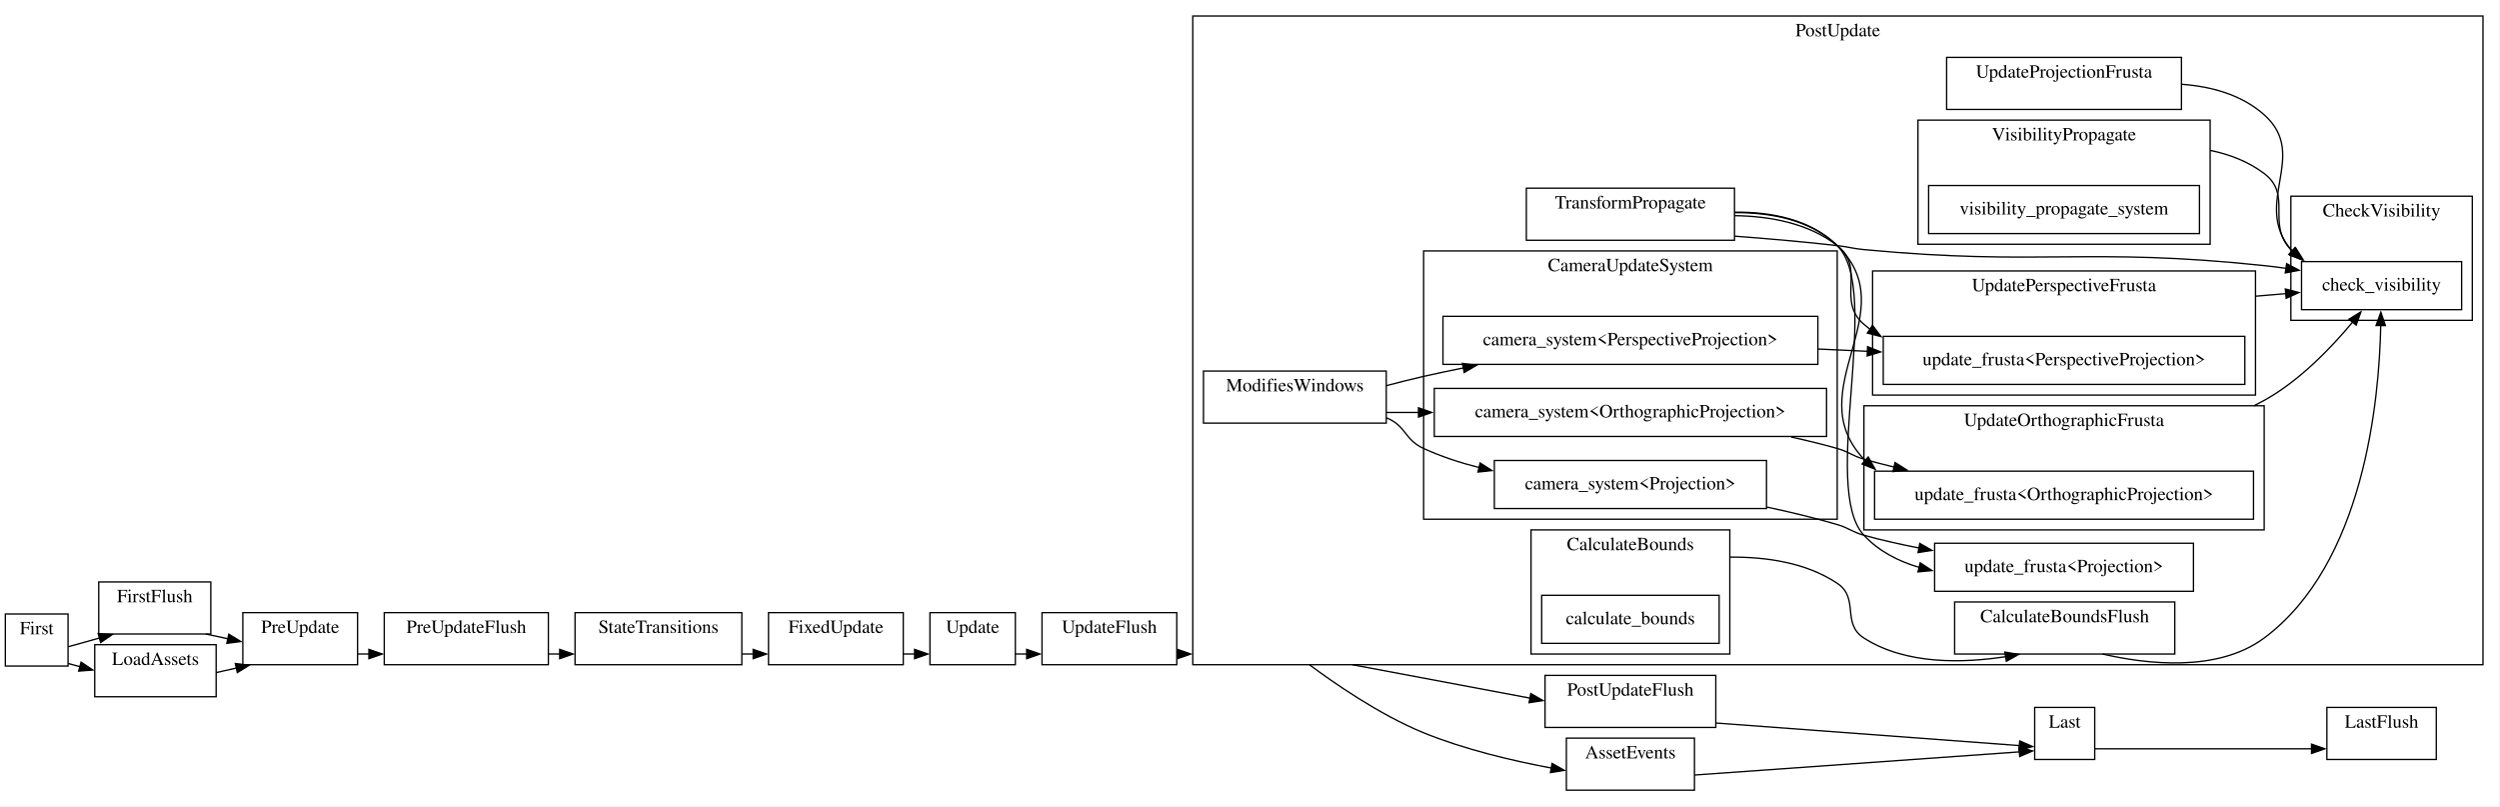
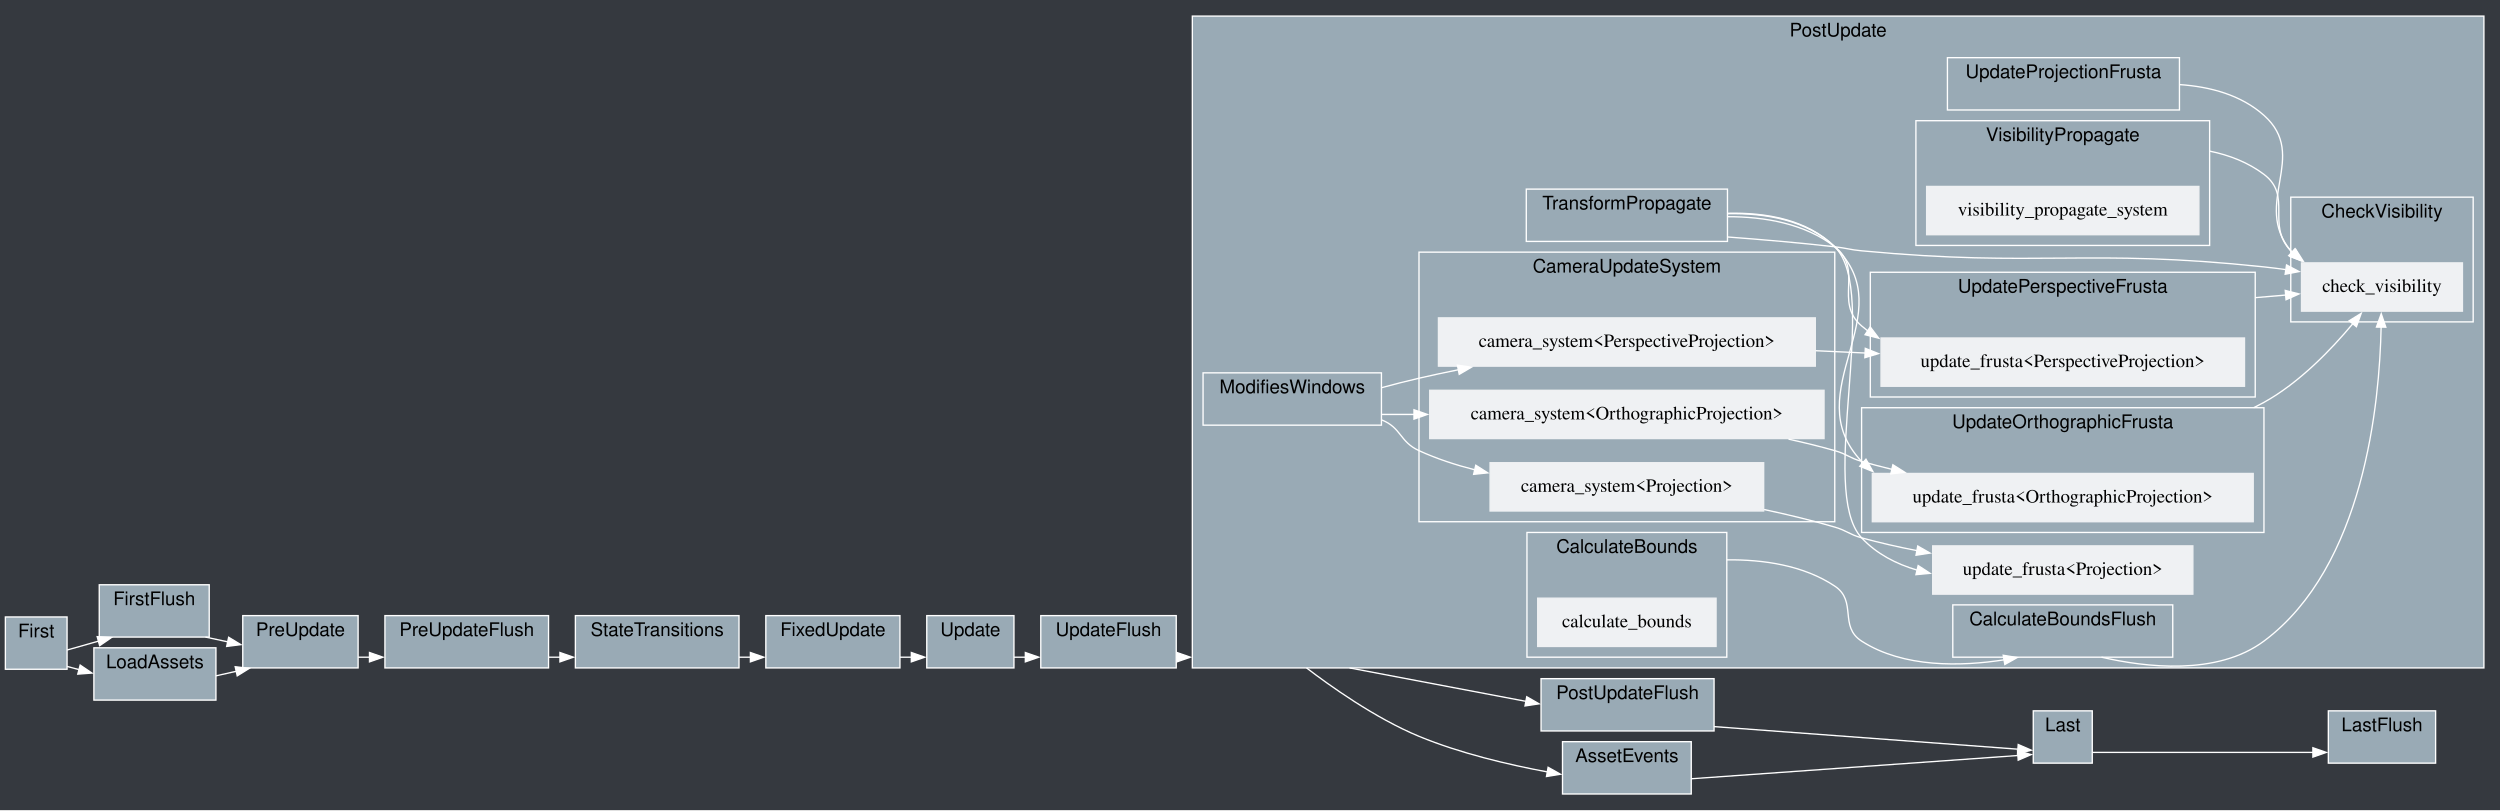
- <svg xmlns="http://www.w3.org/2000/svg" width="1873pt" height="604pt" viewBox="0.00 0.00 1873.00 604.00">
+ <svg xmlns="http://www.w3.org/2000/svg" width="1864pt" height="604pt" viewBox="0.00 0.00 1864.00 604.00">
  <g id="graph0" class="graph" transform="scale(1 1) rotate(0) translate(4 600)">
-     <polygon fill="white" stroke="none" points="-4,4 -4,-600 1869,-600 1869,4 -4,4" />
+     <polygon fill="#35393f" stroke="none" points="-4,4 -4,-600 1860,-600 1860,4 -4,4" />
    <g id="clust1" class="cluster">
-       <polygon fill="none" stroke="black" points="70,-125 70,-164 154,-164 154,-125 70,-125" />
-       <text text-anchor="middle" x="112" y="-148.8" font-family="Times,serif" font-size="14.00">FirstFlush</text>
+       <polygon fill="#99aab5" stroke="white" points="70,-125 70,-164 152,-164 152,-125 70,-125" />
+       <text text-anchor="middle" x="111" y="-148.8" font-family="Helvetica,sans-Serif" font-size="14.00">FirstFlush</text>
    </g>
    <g id="clust2" class="cluster">
-       <polygon fill="none" stroke="black" points="284,-102 284,-141 407,-141 407,-102 284,-102" />
-       <text text-anchor="middle" x="345.5" y="-125.8" font-family="Times,serif" font-size="14.00">PreUpdateFlush</text>
+       <polygon fill="#99aab5" stroke="white" points="283,-102 283,-141 405,-141 405,-102 283,-102" />
+       <text text-anchor="middle" x="344" y="-125.8" font-family="Helvetica,sans-Serif" font-size="14.00">PreUpdateFlush</text>
    </g>
    <g id="clust3" class="cluster">
-       <polygon fill="none" stroke="black" points="777,-102 777,-141 878,-141 878,-102 777,-102" />
-       <text text-anchor="middle" x="827.5" y="-125.8" font-family="Times,serif" font-size="14.00">UpdateFlush</text>
+       <polygon fill="#99aab5" stroke="white" points="772,-102 772,-141 873,-141 873,-102 772,-102" />
+       <text text-anchor="middle" x="822.5" y="-125.8" font-family="Helvetica,sans-Serif" font-size="14.00">UpdateFlush</text>
    </g>
    <g id="clust4" class="cluster">
-       <polygon fill="none" stroke="black" points="1154,-55 1154,-94 1282,-94 1282,-55 1154,-55" />
-       <text text-anchor="middle" x="1218" y="-78.8" font-family="Times,serif" font-size="14.00">PostUpdateFlush</text>
+       <polygon fill="#99aab5" stroke="white" points="1145,-55 1145,-94 1274,-94 1274,-55 1145,-55" />
+       <text text-anchor="middle" x="1209.5" y="-78.8" font-family="Helvetica,sans-Serif" font-size="14.00">PostUpdateFlush</text>
    </g>
    <g id="clust5" class="cluster">
-       <polygon fill="none" stroke="black" points="1740,-31 1740,-70 1822,-70 1822,-31 1740,-31" />
-       <text text-anchor="middle" x="1781" y="-54.8" font-family="Times,serif" font-size="14.00">LastFlush</text>
+       <polygon fill="#99aab5" stroke="white" points="1732,-31 1732,-70 1812,-70 1812,-31 1732,-31" />
+       <text text-anchor="middle" x="1772" y="-54.8" font-family="Helvetica,sans-Serif" font-size="14.00">LastFlush</text>
    </g>
    <g id="clust6" class="cluster">
-       <polygon fill="none" stroke="black" points="0,-101 0,-140 47,-140 47,-101 0,-101" />
-       <text text-anchor="middle" x="23.5" y="-124.8" font-family="Times,serif" font-size="14.00">First</text>
+       <polygon fill="#99aab5" stroke="white" points="0,-101 0,-140 46,-140 46,-101 0,-101" />
+       <text text-anchor="middle" x="23" y="-124.8" font-family="Helvetica,sans-Serif" font-size="14.00">First</text>
    </g>
    <g id="clust7" class="cluster">
-       <polygon fill="none" stroke="black" points="178,-102 178,-141 264,-141 264,-102 178,-102" />
-       <text text-anchor="middle" x="221" y="-125.8" font-family="Times,serif" font-size="14.00">PreUpdate</text>
+       <polygon fill="#99aab5" stroke="white" points="177,-102 177,-141 263,-141 263,-102 177,-102" />
+       <text text-anchor="middle" x="220" y="-125.8" font-family="Helvetica,sans-Serif" font-size="14.00">PreUpdate</text>
    </g>
    <g id="clust8" class="cluster">
-       <polygon fill="none" stroke="black" points="427,-102 427,-141 552,-141 552,-102 427,-102" />
-       <text text-anchor="middle" x="489.5" y="-125.8" font-family="Times,serif" font-size="14.00">StateTransitions</text>
+       <polygon fill="#99aab5" stroke="white" points="425,-102 425,-141 547,-141 547,-102 425,-102" />
+       <text text-anchor="middle" x="486" y="-125.8" font-family="Helvetica,sans-Serif" font-size="14.00">StateTransitions</text>
    </g>
    <g id="clust9" class="cluster">
-       <polygon fill="none" stroke="black" points="572,-102 572,-141 673,-141 673,-102 572,-102" />
-       <text text-anchor="middle" x="622.5" y="-125.8" font-family="Times,serif" font-size="14.00">FixedUpdate</text>
+       <polygon fill="#99aab5" stroke="white" points="567,-102 567,-141 667,-141 667,-102 567,-102" />
+       <text text-anchor="middle" x="617" y="-125.8" font-family="Helvetica,sans-Serif" font-size="14.00">FixedUpdate</text>
    </g>
    <g id="clust10" class="cluster">
-       <polygon fill="none" stroke="black" points="693,-102 693,-141 757,-141 757,-102 693,-102" />
-       <text text-anchor="middle" x="725" y="-125.8" font-family="Times,serif" font-size="14.00">Update</text>
+       <polygon fill="#99aab5" stroke="white" points="687,-102 687,-141 752,-141 752,-102 687,-102" />
+       <text text-anchor="middle" x="719.5" y="-125.8" font-family="Helvetica,sans-Serif" font-size="14.00">Update</text>
    </g>
    <g id="clust11" class="cluster">
-       <polygon fill="none" stroke="black" points="890,-102 890,-588 1857,-588 1857,-102 890,-102" />
-       <text text-anchor="middle" x="1373.5" y="-572.8" font-family="Times,serif" font-size="14.00">PostUpdate</text>
+       <polygon fill="#99aab5" stroke="white" points="885,-102 885,-588 1848,-588 1848,-102 885,-102" />
+       <text text-anchor="middle" x="1366.5" y="-572.8" font-family="Helvetica,sans-Serif" font-size="14.00">PostUpdate</text>
    </g>
    <g id="clust12" class="cluster">
-       <polygon fill="none" stroke="black" points="1140,-420 1140,-459 1296,-459 1296,-420 1140,-420" />
-       <text text-anchor="middle" x="1218" y="-443.8" font-family="Times,serif" font-size="14.00">TransformPropagate</text>
+       <polygon fill="#99aab5" stroke="white" points="1134,-420 1134,-459 1284,-459 1284,-420 1134,-420" />
+       <text text-anchor="middle" x="1209" y="-443.8" font-family="Helvetica,sans-Serif" font-size="14.00">TransformPropagate</text>
    </g>
    <g id="clust13" class="cluster">
-       <polygon fill="none" stroke="black" points="898,-283 898,-322 1035,-322 1035,-283 898,-283" />
-       <text text-anchor="middle" x="966.5" y="-306.8" font-family="Times,serif" font-size="14.00">ModifiesWindows</text>
+       <polygon fill="#99aab5" stroke="white" points="893,-283 893,-322 1026,-322 1026,-283 893,-283" />
+       <text text-anchor="middle" x="959.5" y="-306.8" font-family="Helvetica,sans-Serif" font-size="14.00">ModifiesWindows</text>
    </g>
    <g id="clust14" class="cluster">
-       <polygon fill="none" stroke="black" points="1063,-211 1063,-412 1373,-412 1373,-211 1063,-211" />
-       <text text-anchor="middle" x="1218" y="-396.8" font-family="Times,serif" font-size="14.00">CameraUpdateSystem</text>
+       <polygon fill="#99aab5" stroke="white" points="1054,-211 1054,-412 1364,-412 1364,-211 1054,-211" />
+       <text text-anchor="middle" x="1209" y="-396.8" font-family="Helvetica,sans-Serif" font-size="14.00">CameraUpdateSystem</text>
    </g>
    <g id="clust15" class="cluster">
-       <polygon fill="none" stroke="black" points="1143.5,-110 1143.5,-203 1292.5,-203 1292.5,-110 1143.5,-110" />
-       <text text-anchor="middle" x="1218" y="-187.8" font-family="Times,serif" font-size="14.00">CalculateBounds</text>
+       <polygon fill="#99aab5" stroke="white" points="1134.5,-110 1134.5,-203 1283.5,-203 1283.5,-110 1134.5,-110" />
+       <text text-anchor="middle" x="1209" y="-187.8" font-family="Helvetica,sans-Serif" font-size="14.00">CalculateBounds</text>
    </g>
    <g id="clust16" class="cluster">
-       <polygon fill="none" stroke="black" points="1461,-110 1461,-149 1626,-149 1626,-110 1461,-110" />
-       <text text-anchor="middle" x="1543.5" y="-133.8" font-family="Times,serif" font-size="14.00">CalculateBoundsFlush</text>
+       <polygon fill="#99aab5" stroke="white" points="1452,-110 1452,-149 1616,-149 1616,-110 1452,-110" />
+       <text text-anchor="middle" x="1534" y="-133.8" font-family="Helvetica,sans-Serif" font-size="14.00">CalculateBoundsFlush</text>
    </g>
    <g id="clust17" class="cluster">
-       <polygon fill="none" stroke="black" points="1393,-203 1393,-296 1693,-296 1693,-203 1393,-203" />
-       <text text-anchor="middle" x="1543" y="-280.8" font-family="Times,serif" font-size="14.00">UpdateOrthographicFrusta</text>
+       <polygon fill="#99aab5" stroke="white" points="1384,-203 1384,-296 1684,-296 1684,-203 1384,-203" />
+       <text text-anchor="middle" x="1534" y="-280.8" font-family="Helvetica,sans-Serif" font-size="14.00">UpdateOrthographicFrusta</text>
    </g>
    <g id="clust18" class="cluster">
-       <polygon fill="none" stroke="black" points="1399.5,-304 1399.5,-397 1686.5,-397 1686.5,-304 1399.5,-304" />
-       <text text-anchor="middle" x="1543" y="-381.8" font-family="Times,serif" font-size="14.00">UpdatePerspectiveFrusta</text>
+       <polygon fill="#99aab5" stroke="white" points="1390.5,-304 1390.5,-397 1677.5,-397 1677.5,-304 1390.5,-304" />
+       <text text-anchor="middle" x="1534" y="-381.8" font-family="Helvetica,sans-Serif" font-size="14.00">UpdatePerspectiveFrusta</text>
    </g>
    <g id="clust19" class="cluster">
-       <polygon fill="none" stroke="black" points="1455,-518 1455,-557 1631,-557 1631,-518 1455,-518" />
-       <text text-anchor="middle" x="1543" y="-541.8" font-family="Times,serif" font-size="14.00">UpdateProjectionFrusta</text>
+       <polygon fill="#99aab5" stroke="white" points="1448,-518 1448,-557 1621,-557 1621,-518 1448,-518" />
+       <text text-anchor="middle" x="1534.5" y="-541.8" font-family="Helvetica,sans-Serif" font-size="14.00">UpdateProjectionFrusta</text>
    </g>
    <g id="clust20" class="cluster">
-       <polygon fill="none" stroke="black" points="1713,-360 1713,-453 1849,-453 1849,-360 1713,-360" />
-       <text text-anchor="middle" x="1781" y="-437.8" font-family="Times,serif" font-size="14.00">CheckVisibility</text>
+       <polygon fill="#99aab5" stroke="white" points="1704,-360 1704,-453 1840,-453 1840,-360 1704,-360" />
+       <text text-anchor="middle" x="1772" y="-437.8" font-family="Helvetica,sans-Serif" font-size="14.00">CheckVisibility</text>
    </g>
    <g id="clust21" class="cluster">
-       <polygon fill="none" stroke="black" points="1433.5,-417 1433.5,-510 1652.5,-510 1652.5,-417 1433.5,-417" />
-       <text text-anchor="middle" x="1543" y="-494.8" font-family="Times,serif" font-size="14.00">VisibilityPropagate</text>
+       <polygon fill="#99aab5" stroke="white" points="1424.5,-417 1424.5,-510 1643.5,-510 1643.5,-417 1424.5,-417" />
+       <text text-anchor="middle" x="1534" y="-494.8" font-family="Helvetica,sans-Serif" font-size="14.00">VisibilityPropagate</text>
    </g>
    <g id="clust22" class="cluster">
-       <polygon fill="none" stroke="black" points="1521,-31 1521,-70 1566,-70 1566,-31 1521,-31" />
-       <text text-anchor="middle" x="1543.5" y="-54.8" font-family="Times,serif" font-size="14.00">Last</text>
+       <polygon fill="#99aab5" stroke="white" points="1512,-31 1512,-70 1556,-70 1556,-31 1512,-31" />
+       <text text-anchor="middle" x="1534" y="-54.8" font-family="Helvetica,sans-Serif" font-size="14.00">Last</text>
    </g>
    <g id="clust23" class="cluster">
-       <polygon fill="none" stroke="black" points="67,-78 67,-117 158,-117 158,-78 67,-78" />
-       <text text-anchor="middle" x="112.5" y="-101.8" font-family="Times,serif" font-size="14.00">LoadAssets</text>
+       <polygon fill="#99aab5" stroke="white" points="66,-78 66,-117 157,-117 157,-78 66,-78" />
+       <text text-anchor="middle" x="111.5" y="-101.8" font-family="Helvetica,sans-Serif" font-size="14.00">LoadAssets</text>
    </g>
    <g id="clust24" class="cluster">
-       <polygon fill="none" stroke="black" points="1170,-8 1170,-47 1266,-47 1266,-8 1170,-8" />
-       <text text-anchor="middle" x="1218" y="-31.8" font-family="Times,serif" font-size="14.00">AssetEvents</text>
+       <polygon fill="#99aab5" stroke="white" points="1161,-8 1161,-47 1257,-47 1257,-8 1161,-8" />
+       <text text-anchor="middle" x="1209" y="-31.8" font-family="Helvetica,sans-Serif" font-size="14.00">AssetEvents</text>
    </g>
    <g id="edge2" class="edge">
-       <path fill="none" stroke="black" d="M150.21,-125C155.62,-123.84 161.27,-122.62 166.92,-121.41" />
-       <polygon fill="black" stroke="black" points="167.48,-124.87 176.53,-119.35 166.01,-118.02 167.48,-124.87" />
+       <path fill="none" stroke="white" d="M149.21,-125C154.62,-123.84 160.27,-122.62 165.92,-121.41" />
+       <polygon fill="white" stroke="white" points="166.48,-124.87 175.53,-119.35 165.01,-118.02 166.48,-124.87" />
    </g>
    <g id="edge4" class="edge">
-       <path fill="none" stroke="black" d="M407,-110C409.83,-110 412.68,-110 415.54,-110" />
-       <polygon fill="black" stroke="black" points="415.49,-113.5 425.49,-110 415.49,-106.5 415.49,-113.5" />
+       <path fill="none" stroke="white" d="M405,-110C407.88,-110 410.78,-110 413.68,-110" />
+       <polygon fill="white" stroke="white" points="413.49,-113.5 423.49,-110 413.49,-106.5 413.49,-113.5" />
    </g>
    <g id="edge8" class="edge">
-       <path fill="none" stroke="black" d="M878,-110C878.18,-110 878.37,-110 878.55,-110" />
-       <polygon fill="black" stroke="black" points="878.49,-113.5 888.49,-110 878.49,-106.5 878.49,-113.5" />
+       <path fill="none" stroke="white" d="M873,-110C873.19,-110 873.39,-110 873.59,-110" />
+       <polygon fill="white" stroke="white" points="873.49,-113.5 883.49,-110 873.49,-106.5 873.49,-113.5" />
    </g>
    <g id="edge10" class="edge">
-       <path fill="none" stroke="black" d="M1282,-58.32C1350.25,-53.25 1456.47,-45.35 1509.54,-41.41" />
-       <polygon fill="black" stroke="black" points="1509.78,-44.9 1519.49,-40.67 1509.26,-37.92 1509.78,-44.9" />
+       <path fill="none" stroke="white" d="M1274,-58.24C1342.28,-53.17 1447.73,-45.34 1500.54,-41.41" />
+       <polygon fill="white" stroke="white" points="1500.78,-44.9 1510.49,-40.67 1500.26,-37.92 1500.78,-44.9" />
    </g>
    <g id="edge1" class="edge">
-       <path fill="none" stroke="black" d="M47,-115.44C53.47,-117.25 60.51,-119.21 67,-121 68.18,-121.33 69.37,-121.65 70.58,-121.99" />
-       <polygon fill="black" stroke="black" points="69.56,-125.34 80.13,-124.6 71.41,-118.58 69.56,-125.34" />
+       <path fill="none" stroke="white" d="M46,-115.34C52.44,-117.18 59.5,-119.18 66,-121 67.17,-121.33 68.36,-121.66 69.55,-121.99" />
+       <polygon fill="white" stroke="white" points="68.45,-125.32 79.02,-124.6 70.31,-118.57 68.45,-125.32" />
    </g>
    <g id="edge13" class="edge">
-       <path fill="none" stroke="black" d="M47,-102.92C49.97,-102.13 53.11,-101.3 56.34,-100.45" />
-       <polygon fill="black" stroke="black" points="56.77,-103.96 65.54,-98.02 54.98,-97.19 56.77,-103.96" />
+       <path fill="none" stroke="white" d="M46,-103.12C48.89,-102.34 51.94,-101.53 55.09,-100.68" />
+       <polygon fill="white" stroke="white" points="55.78,-104.12 64.54,-98.16 53.98,-97.36 55.78,-104.12" />
    </g>
    <g id="edge3" class="edge">
-       <path fill="none" stroke="black" d="M264,-110C266.78,-110 269.62,-110 272.49,-110" />
-       <polygon fill="black" stroke="black" points="272.49,-113.5 282.49,-110 272.49,-106.5 272.49,-113.5" />
+       <path fill="none" stroke="white" d="M263,-110C265.78,-110 268.62,-110 271.49,-110" />
+       <polygon fill="white" stroke="white" points="271.49,-113.5 281.49,-110 271.49,-106.5 271.49,-113.5" />
    </g>
    <g id="edge5" class="edge">
-       <path fill="none" stroke="black" d="M552,-110C554.93,-110 557.87,-110 560.8,-110" />
-       <polygon fill="black" stroke="black" points="560.49,-113.5 570.49,-110 560.49,-106.5 560.49,-113.5" />
+       <path fill="none" stroke="white" d="M547,-110C549.86,-110 552.74,-110 555.6,-110" />
+       <polygon fill="white" stroke="white" points="555.49,-113.5 565.49,-110 555.49,-106.5 555.49,-113.5" />
    </g>
    <g id="edge6" class="edge">
-       <path fill="none" stroke="black" d="M673,-110C675.93,-110 678.87,-110 681.76,-110" />
-       <polygon fill="black" stroke="black" points="681.49,-113.5 691.49,-110 681.49,-106.5 681.49,-113.5" />
+       <path fill="none" stroke="white" d="M667,-110C669.85,-110 672.71,-110 675.54,-110" />
+       <polygon fill="white" stroke="white" points="675.49,-113.5 685.49,-110 675.49,-106.5 675.49,-113.5" />
    </g>
    <g id="edge7" class="edge">
-       <path fill="none" stroke="black" d="M757,-110C759.78,-110 762.64,-110 765.56,-110" />
-       <polygon fill="black" stroke="black" points="765.49,-113.5 775.49,-110 765.49,-106.5 765.49,-113.5" />
+       <path fill="none" stroke="white" d="M752,-110C754.81,-110 757.71,-110 760.65,-110" />
+       <polygon fill="white" stroke="white" points="760.49,-113.5 770.49,-110 760.49,-106.5 760.49,-113.5" />
    </g>
    <g id="edge9" class="edge">
-       <path fill="none" stroke="black" d="M1009.55,-102C1046.06,-95.14 1099.52,-85.09 1143.02,-76.91" />
-       <polygon fill="black" stroke="black" points="1143.33,-80.41 1152.51,-75.12 1142.04,-73.53 1143.33,-80.41" />
+       <path fill="none" stroke="white" d="M1002.2,-102C1038.28,-95.16 1091.05,-85.16 1134.12,-77" />
+       <polygon fill="white" stroke="white" points="1134.34,-80.52 1143.52,-75.22 1133.04,-73.64 1134.34,-80.52" />
    </g>
    <g id="edge14" class="edge">
-       <path fill="none" stroke="black" d="M977.4,-102C994.38,-89.32 1029.54,-64.65 1063,-51 1093.63,-38.51 1129.59,-30.02 1159.05,-24.53" />
-       <polygon fill="black" stroke="black" points="1159.28,-28.04 1168.51,-22.84 1158.05,-21.15 1159.28,-28.04" />
+       <path fill="none" stroke="white" d="M970.14,-102C986.72,-89.31 1021.1,-64.6 1054,-51 1084.58,-38.36 1120.56,-29.86 1150.04,-24.4" />
+       <polygon fill="white" stroke="white" points="1150.27,-27.92 1159.51,-22.72 1149.05,-21.02 1150.27,-27.92" />
    </g>
    <g id="node22" class="node">
-       <polygon fill="none" stroke="black" points="1685,-247 1401,-247 1401,-211 1685,-211 1685,-247" />
-       <text text-anchor="middle" x="1543" y="-225.3" font-family="Times,serif" font-size="14.00">update_frusta&lt;OrthographicProjection&gt;</text>
+       <polygon fill="#eff1f3" stroke="#eff1f3" points="1676,-247 1392,-247 1392,-211 1676,-211 1676,-247" />
+       <text text-anchor="middle" x="1534" y="-225.3" font-family="Times,serif" font-size="14.00">update_frusta&lt;OrthographicProjection&gt;</text>
    </g>
    <g id="edge21" class="edge">
-       <path fill="none" stroke="black" d="M1296,-440.7C1323.58,-440.86 1352.81,-435.27 1373,-416 1424.84,-366.52 1343.74,-308.05 1393,-256 1393.37,-255.61 1393.75,-255.22 1394.13,-254.83" />
-       <polygon fill="black" stroke="black" points="1396.25,-257.63 1401.47,-248.4 1391.64,-252.36 1396.25,-257.63" />
+       <path fill="none" stroke="white" d="M1284,-440.66C1312.44,-441.24 1343.07,-435.97 1364,-416 1415.84,-366.52 1334.74,-308.05 1384,-256 1384.37,-255.61 1384.75,-255.22 1385.13,-254.83" />
+       <polygon fill="white" stroke="white" points="1387.25,-257.63 1392.47,-248.4 1382.64,-252.36 1387.25,-257.63" />
    </g>
    <g id="node24" class="node">
-       <polygon fill="none" stroke="black" points="1678.5,-348 1407.5,-348 1407.5,-312 1678.5,-312 1678.5,-348" />
-       <text text-anchor="middle" x="1543" y="-326.3" font-family="Times,serif" font-size="14.00">update_frusta&lt;PerspectiveProjection&gt;</text>
+       <polygon fill="#eff1f3" stroke="#eff1f3" points="1669.5,-348 1398.5,-348 1398.5,-312 1669.5,-312 1669.5,-348" />
+       <text text-anchor="middle" x="1534" y="-326.3" font-family="Times,serif" font-size="14.00">update_frusta&lt;PerspectiveProjection&gt;</text>
    </g>
    <g id="edge23" class="edge">
-       <path fill="none" stroke="black" d="M1296,-438.42C1322.79,-438.07 1351.49,-432.73 1373,-416 1394.86,-399.01 1372.03,-375.08 1393,-357 1394.51,-355.7 1396.05,-354.46 1397.64,-353.26" />
-       <polygon fill="black" stroke="black" points="1399.45,-356.26 1405.83,-347.81 1395.57,-350.44 1399.45,-356.26" />
+       <path fill="none" stroke="white" d="M1284,-438.44C1311.63,-438.45 1341.68,-433.35 1364,-416 1385.86,-399.01 1363.03,-375.08 1384,-357 1385.51,-355.7 1387.05,-354.46 1388.64,-353.26" />
+       <polygon fill="white" stroke="white" points="1390.45,-356.26 1396.83,-347.81 1386.57,-350.44 1390.45,-356.26" />
    </g>
    <g id="node27" class="node">
-       <polygon fill="none" stroke="black" points="1841,-404 1721,-404 1721,-368 1841,-368 1841,-404" />
-       <text text-anchor="middle" x="1781" y="-382.3" font-family="Times,serif" font-size="14.00">check_visibility</text>
+       <polygon fill="#eff1f3" stroke="#eff1f3" points="1832,-404 1712,-404 1712,-368 1832,-368 1832,-404" />
+       <text text-anchor="middle" x="1772" y="-382.3" font-family="Times,serif" font-size="14.00">check_visibility</text>
    </g>
    <g id="edge31" class="edge">
-       <path fill="none" stroke="black" d="M1296,-423.08C1320.63,-421.22 1348,-418.85 1373,-416 1381.93,-414.98 1384.05,-413.85 1393,-413 1525.85,-400.42 1560.3,-415.03 1693,-401 1698.34,-400.44 1703.85,-399.74 1709.38,-398.97" />
-       <polygon fill="black" stroke="black" points="1709.84,-402.44 1719.21,-397.51 1708.81,-395.52 1709.84,-402.44" />
+       <path fill="none" stroke="white" d="M1284,-423.31C1309.4,-421.41 1337.98,-418.96 1364,-416 1372.93,-414.98 1375.05,-413.85 1384,-413 1516.85,-400.42 1551.3,-415.03 1684,-401 1689.34,-400.44 1694.85,-399.74 1700.38,-398.97" />
+       <polygon fill="white" stroke="white" points="1700.84,-402.44 1710.21,-397.51 1699.81,-395.52 1700.84,-402.44" />
    </g>
    <g id="node30" class="node">
-       <polygon fill="none" stroke="black" points="1640,-193 1446,-193 1446,-157 1640,-157 1640,-193" />
-       <text text-anchor="middle" x="1543" y="-171.3" font-family="Times,serif" font-size="14.00">update_frusta&lt;Projection&gt;</text>
+       <polygon fill="#eff1f3" stroke="#eff1f3" points="1631,-193 1437,-193 1437,-157 1631,-157 1631,-193" />
+       <text text-anchor="middle" x="1534" y="-171.3" font-family="Times,serif" font-size="14.00">update_frusta&lt;Projection&gt;</text>
    </g>
    <g id="edge25" class="edge">
-       <path fill="none" stroke="black" d="M1296,-441.04C1323.72,-441.29 1353.04,-435.68 1373,-416 1407.48,-382 1359.94,-234.38 1393,-199 1404.19,-187.02 1418.81,-179.47 1434.52,-174.89" />
-       <polygon fill="black" stroke="black" points="1435.19,-178.32 1444.06,-172.53 1433.52,-171.53 1435.19,-178.32" />
+       <path fill="none" stroke="white" d="M1284,-440.99C1312.59,-441.67 1343.32,-436.39 1364,-416 1398.48,-382 1350.94,-234.38 1384,-199 1395.19,-187.02 1409.81,-179.47 1425.52,-174.89" />
+       <polygon fill="white" stroke="white" points="1426.19,-178.32 1435.06,-172.53 1424.52,-171.53 1426.19,-178.32" />
    </g>
    <g id="node15" class="node">
-       <polygon fill="none" stroke="black" points="1320,-255 1116,-255 1116,-219 1320,-219 1320,-255" />
-       <text text-anchor="middle" x="1218" y="-233.3" font-family="Times,serif" font-size="14.00">camera_system&lt;Projection&gt;</text>
+       <polygon fill="#eff1f3" stroke="#eff1f3" points="1311,-255 1107,-255 1107,-219 1311,-219 1311,-255" />
+       <text text-anchor="middle" x="1209" y="-233.3" font-family="Times,serif" font-size="14.00">camera_system&lt;Projection&gt;</text>
    </g>
    <g id="edge16" class="edge">
-       <path fill="none" stroke="black" d="M1035,-287C1050,-281.13 1048.37,-270.72 1063,-264 1076.07,-258 1090.33,-253.32 1104.72,-249.68" />
-       <polygon fill="black" stroke="black" points="1105.33,-253.13 1114.27,-247.44 1103.73,-246.32 1105.33,-253.13" />
+       <path fill="none" stroke="white" d="M1026,-287C1040.99,-281.11 1039.37,-270.72 1054,-264 1067.07,-258 1081.33,-253.32 1095.72,-249.68" />
+       <polygon fill="white" stroke="white" points="1096.33,-253.13 1105.27,-247.44 1094.73,-246.32 1096.33,-253.13" />
    </g>
    <g id="node16" class="node">
-       <polygon fill="none" stroke="black" points="1365,-309 1071,-309 1071,-273 1365,-273 1365,-309" />
-       <text text-anchor="middle" x="1218" y="-287.3" font-family="Times,serif" font-size="14.00">camera_system&lt;OrthographicProjection&gt;</text>
+       <polygon fill="#eff1f3" stroke="#eff1f3" points="1356,-309 1062,-309 1062,-273 1356,-273 1356,-309" />
+       <text text-anchor="middle" x="1209" y="-287.3" font-family="Times,serif" font-size="14.00">camera_system&lt;OrthographicProjection&gt;</text>
    </g>
    <g id="edge17" class="edge">
-       <path fill="none" stroke="black" d="M1035,-291C1042.82,-291 1051.03,-291 1059.44,-291" />
-       <polygon fill="black" stroke="black" points="1059.15,-294.5 1069.15,-291 1059.15,-287.5 1059.15,-294.5" />
+       <path fill="none" stroke="white" d="M1026,-291C1033.8,-291 1042,-291 1050.42,-291" />
+       <polygon fill="white" stroke="white" points="1050.26,-294.5 1060.26,-291 1050.26,-287.5 1050.26,-294.5" />
    </g>
    <g id="node17" class="node">
-       <polygon fill="none" stroke="black" points="1358.5,-363 1077.5,-363 1077.5,-327 1358.5,-327 1358.5,-363" />
-       <text text-anchor="middle" x="1218" y="-341.3" font-family="Times,serif" font-size="14.00">camera_system&lt;PerspectiveProjection&gt;</text>
+       <polygon fill="#eff1f3" stroke="#eff1f3" points="1349.5,-363 1068.5,-363 1068.5,-327 1349.5,-327 1349.5,-363" />
+       <text text-anchor="middle" x="1209" y="-341.3" font-family="Times,serif" font-size="14.00">camera_system&lt;PerspectiveProjection&gt;</text>
    </g>
    <g id="edge18" class="edge">
-       <path fill="none" stroke="black" d="M1035,-311.04C1044.37,-313.53 1053.9,-315.93 1063,-318 1072.72,-320.21 1082.82,-322.35 1092.99,-324.38" />
-       <polygon fill="black" stroke="black" points="1092.06,-327.76 1102.55,-326.25 1093.41,-320.89 1092.06,-327.76" />
+       <path fill="none" stroke="white" d="M1026,-310.91C1035.36,-313.46 1044.89,-315.9 1054,-318 1063.51,-320.19 1073.39,-322.3 1083.35,-324.31" />
+       <polygon fill="white" stroke="white" points="1082.63,-327.74 1093.12,-326.24 1083.99,-320.87 1082.63,-327.74" />
    </g>
    <g id="edge24" class="edge">
-       <path fill="none" stroke="black" d="M1320.31,-220.09C1338.01,-216.33 1356.15,-211.96 1373,-207 1382.18,-204.29 1383.77,-201.55 1393,-199 1406.25,-195.33 1420.33,-192.16 1434.34,-189.43" />
-       <polygon fill="black" stroke="black" points="1434.87,-192.89 1444.06,-187.62 1433.58,-186.01 1434.87,-192.89" />
+       <path fill="none" stroke="white" d="M1311.31,-220.09C1329.01,-216.33 1347.15,-211.96 1364,-207 1373.18,-204.29 1374.77,-201.55 1384,-199 1397.25,-195.33 1411.33,-192.16 1425.34,-189.43" />
+       <polygon fill="white" stroke="white" points="1425.87,-192.89 1435.06,-187.62 1424.58,-186.01 1425.87,-192.89" />
    </g>
    <g id="edge20" class="edge">
-       <path fill="none" stroke="black" d="M1338.52,-272.57C1350.25,-270.01 1361.9,-267.16 1373,-264 1382.21,-261.38 1383.8,-258.64 1393,-256 1400.38,-253.88 1408.02,-251.89 1415.77,-250.03" />
-       <polygon fill="black" stroke="black" points="1416.33,-253.49 1425.29,-247.83 1414.76,-246.67 1416.33,-253.49" />
+       <path fill="none" stroke="white" d="M1329.52,-272.57C1341.25,-270.01 1352.9,-267.16 1364,-264 1373.21,-261.38 1374.8,-258.64 1384,-256 1391.38,-253.88 1399.02,-251.89 1406.77,-250.03" />
+       <polygon fill="white" stroke="white" points="1407.33,-253.49 1416.29,-247.83 1405.76,-246.67 1407.33,-253.49" />
    </g>
    <g id="edge22" class="edge">
-       <path fill="none" stroke="black" d="M1358.79,-338.51C1371.06,-337.94 1383.51,-337.36 1395.83,-336.79" />
-       <polygon fill="black" stroke="black" points="1395.76,-340.3 1405.59,-336.33 1395.44,-333.3 1395.76,-340.3" />
+       <path fill="none" stroke="white" d="M1349.79,-338.51C1362.06,-337.94 1374.51,-337.36 1386.83,-336.79" />
+       <polygon fill="white" stroke="white" points="1386.76,-340.3 1396.59,-336.33 1386.44,-333.3 1386.76,-340.3" />
    </g>
    <g id="edge19" class="edge">
-       <path fill="none" stroke="black" d="M1292.5,-182.58C1319.77,-182.86 1349.71,-178.52 1373,-163 1389.87,-151.76 1375.95,-132.97 1393,-122 1424.33,-101.84 1467.54,-103.09 1499.36,-108.04" />
-       <polygon fill="black" stroke="black" points="1498.58,-111.46 1509.04,-109.74 1499.79,-104.56 1498.58,-111.46" />
+       <path fill="none" stroke="white" d="M1283.5,-182.58C1310.77,-182.86 1340.71,-178.52 1364,-163 1380.87,-151.76 1366.95,-132.97 1384,-122 1415.33,-101.84 1458.54,-103.09 1490.36,-108.04" />
+       <polygon fill="white" stroke="white" points="1489.58,-111.46 1500.04,-109.74 1490.79,-104.56 1489.58,-111.46" />
    </g>
    <g id="node19" class="node">
-       <polygon fill="none" stroke="black" points="1284.5,-154 1151.5,-154 1151.5,-118 1284.5,-118 1284.5,-154" />
-       <text text-anchor="middle" x="1218" y="-132.3" font-family="Times,serif" font-size="14.00">calculate_bounds</text>
+       <polygon fill="#eff1f3" stroke="#eff1f3" points="1275.5,-154 1142.5,-154 1142.5,-118 1275.5,-118 1275.5,-154" />
+       <text text-anchor="middle" x="1209" y="-132.3" font-family="Times,serif" font-size="14.00">calculate_bounds</text>
    </g>
    <g id="edge26" class="edge">
-       <path fill="none" stroke="black" d="M1571.88,-110C1604.33,-102.5 1657.95,-95.92 1693,-122 1767.85,-177.69 1779.26,-299.81 1780.37,-356.28" />
-       <polygon fill="black" stroke="black" points="1776.87,-356.12 1780.45,-366.09 1783.87,-356.06 1776.87,-356.12" />
+       <path fill="none" stroke="white" d="M1562.88,-110C1595.33,-102.5 1648.95,-95.92 1684,-122 1758.85,-177.69 1770.26,-299.81 1771.37,-356.28" />
+       <polygon fill="white" stroke="white" points="1767.87,-356.12 1771.45,-366.09 1774.87,-356.06 1767.87,-356.12" />
    </g>
    <g id="edge27" class="edge">
-       <path fill="none" stroke="black" d="M1685.32,-296C1687.93,-297.28 1690.49,-298.61 1693,-300 1719.35,-314.57 1743.2,-339.39 1759.24,-358.63" />
-       <polygon fill="black" stroke="black" points="1756.5,-360.8 1765.51,-366.38 1761.94,-356.4 1756.5,-360.8" />
+       <path fill="none" stroke="white" d="M1676.32,-296C1678.93,-297.28 1681.49,-298.61 1684,-300 1710.35,-314.57 1734.2,-339.39 1750.24,-358.63" />
+       <polygon fill="white" stroke="white" points="1747.5,-360.8 1756.51,-366.38 1752.94,-356.4 1747.5,-360.8" />
    </g>
    <g id="edge28" class="edge">
-       <path fill="none" stroke="black" d="M1686.5,-378.08C1694.34,-378.74 1702.04,-379.39 1709.43,-380.02" />
-       <polygon fill="black" stroke="black" points="1708.87,-383.48 1719.13,-380.84 1709.47,-376.51 1708.87,-383.48" />
+       <path fill="none" stroke="white" d="M1677.5,-378.08C1685.34,-378.74 1693.04,-379.39 1700.43,-380.02" />
+       <polygon fill="white" stroke="white" points="1699.87,-383.48 1710.13,-380.84 1700.47,-376.51 1699.87,-383.48" />
    </g>
    <g id="edge29" class="edge">
-       <path fill="none" stroke="black" d="M1631,-536.86C1653.51,-535.22 1676.13,-529.03 1693,-514 1727.17,-483.56 1683.82,-448.25 1713,-413 1713.34,-412.59 1713.69,-412.19 1714.04,-411.79" />
-       <polygon fill="black" stroke="black" points="1716.15,-414.59 1721.24,-405.3 1711.47,-409.39 1716.15,-414.59" />
+       <path fill="none" stroke="white" d="M1621,-536.93C1643.84,-535.4 1666.88,-529.25 1684,-514 1718.17,-483.56 1674.82,-448.25 1704,-413 1704.34,-412.59 1704.69,-412.19 1705.04,-411.79" />
+       <polygon fill="white" stroke="white" points="1707.15,-414.59 1712.24,-405.3 1702.47,-409.39 1707.15,-414.59" />
    </g>
    <g id="edge30" class="edge">
-       <path fill="none" stroke="black" d="M1652.5,-487.33C1667.12,-484.35 1681.14,-478.96 1693,-470 1714.42,-453.82 1694.45,-432.41 1713,-413 1713.58,-412.39 1714.19,-411.79 1714.8,-411.2" />
-       <polygon fill="black" stroke="black" points="1716.65,-414.2 1722.32,-405.25 1712.31,-408.71 1716.65,-414.2" />
+       <path fill="none" stroke="white" d="M1643.5,-487.33C1658.12,-484.35 1672.14,-478.96 1684,-470 1705.42,-453.82 1685.45,-432.41 1704,-413 1704.58,-412.39 1705.19,-411.79 1705.8,-411.2" />
+       <polygon fill="white" stroke="white" points="1707.65,-414.2 1713.32,-405.25 1703.31,-408.71 1707.65,-414.2" />
    </g>
    <g id="node29" class="node">
-       <polygon fill="none" stroke="black" points="1644.5,-461 1441.5,-461 1441.5,-425 1644.5,-425 1644.5,-461" />
-       <text text-anchor="middle" x="1543" y="-439.3" font-family="Times,serif" font-size="14.00">visibility_propagate_system</text>
+       <polygon fill="#eff1f3" stroke="#eff1f3" points="1635.5,-461 1432.5,-461 1432.5,-425 1635.5,-425 1635.5,-461" />
+       <text text-anchor="middle" x="1534" y="-439.3" font-family="Times,serif" font-size="14.00">visibility_propagate_system</text>
    </g>
    <g id="edge11" class="edge">
-       <path fill="none" stroke="black" d="M1566,-39C1602.82,-39 1677.87,-39 1728.56,-39" />
-       <polygon fill="black" stroke="black" points="1728.49,-42.5 1738.49,-39 1728.49,-35.5 1728.49,-42.5" />
+       <path fill="none" stroke="white" d="M1556,-39C1592.69,-39 1669.43,-39 1720.6,-39" />
+       <polygon fill="white" stroke="white" points="1720.49,-42.5 1730.49,-39 1720.49,-35.5 1720.49,-42.5" />
    </g>
    <g id="edge12" class="edge">
-       <path fill="none" stroke="black" d="M158,-96.09C163.09,-97.24 168.29,-98.4 173.4,-99.55" />
-       <polygon fill="black" stroke="black" points="172.35,-102.9 182.87,-101.67 173.88,-96.07 172.35,-102.9" />
+       <path fill="none" stroke="white" d="M157,-96.09C162.09,-97.24 167.29,-98.4 172.4,-99.55" />
+       <polygon fill="white" stroke="white" points="171.35,-102.9 181.87,-101.67 172.88,-96.07 171.35,-102.9" />
    </g>
    <g id="edge15" class="edge">
-       <path fill="none" stroke="black" d="M1266,-19.35C1332.44,-24.08 1452.11,-32.6 1509.54,-36.69" />
-       <polygon fill="black" stroke="black" points="1509.27,-40.18 1519.49,-37.4 1509.77,-33.2 1509.27,-40.18" />
+       <path fill="none" stroke="white" d="M1257,-19.35C1323.44,-24.08 1443.11,-32.6 1500.54,-36.69" />
+       <polygon fill="white" stroke="white" points="1500.27,-40.18 1510.49,-37.4 1500.77,-33.2 1500.27,-40.18" />
    </g>
  </g>
</svg>
